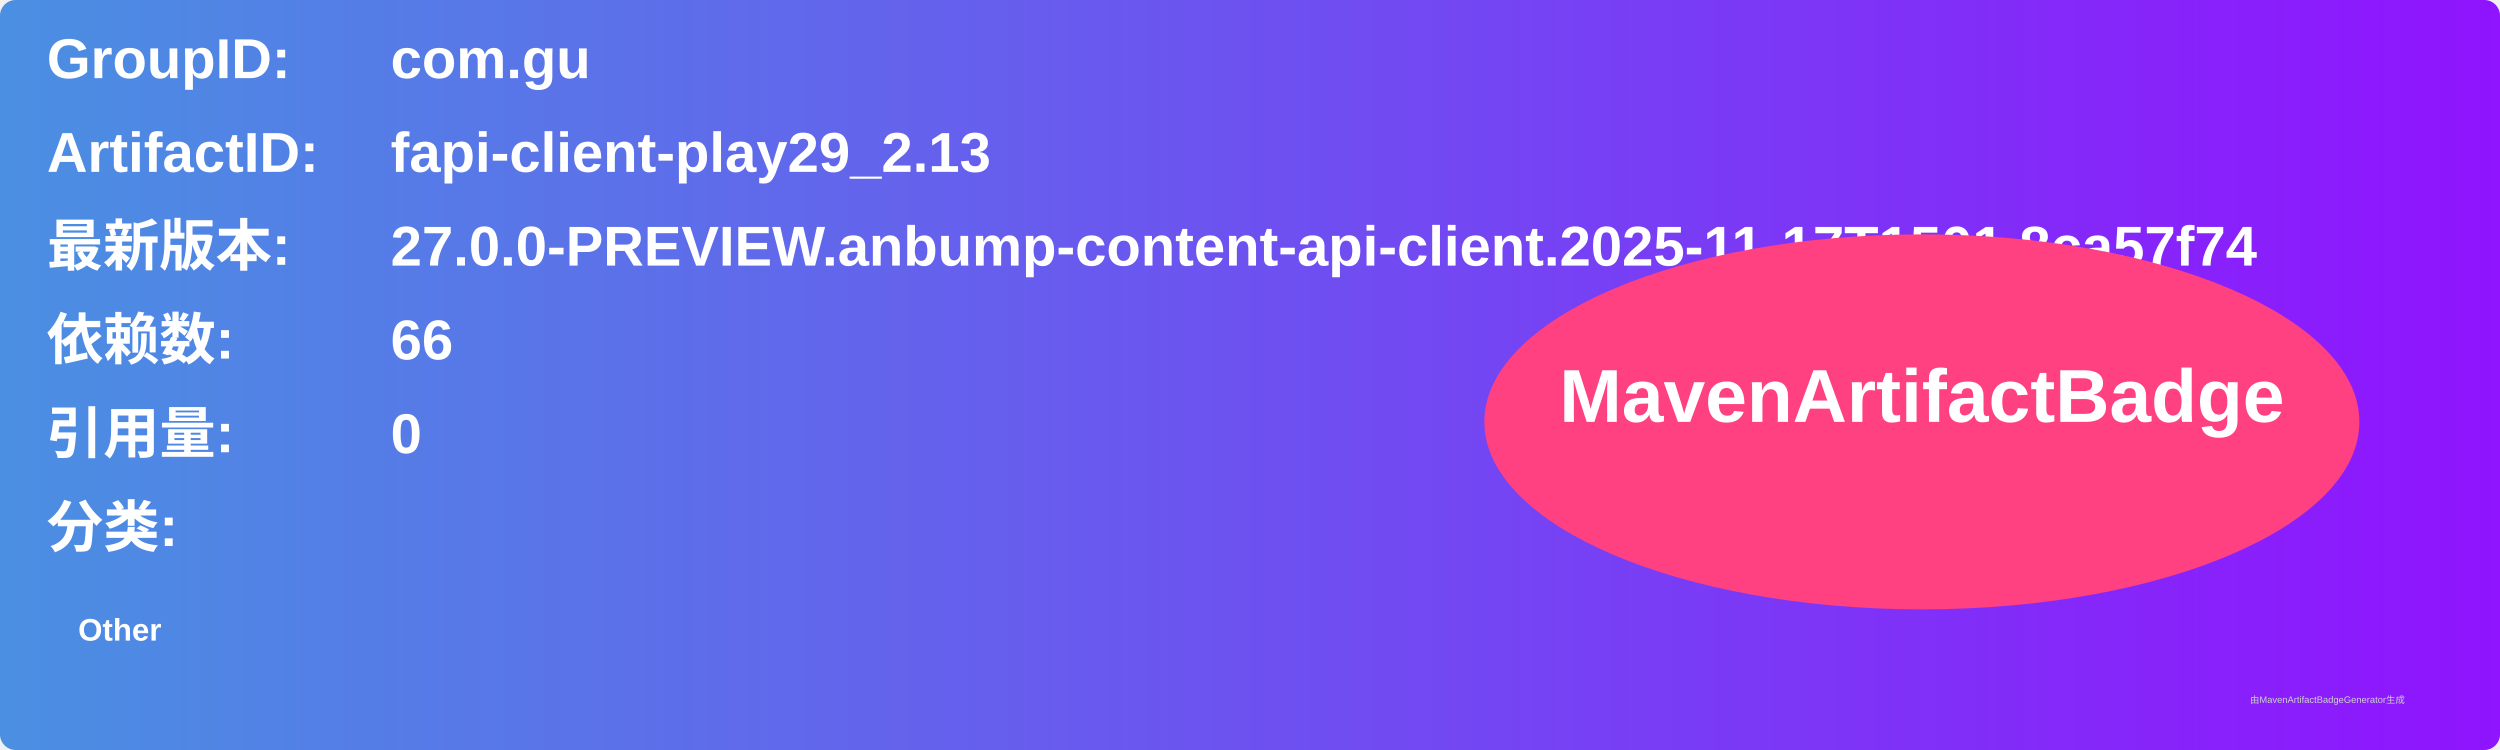
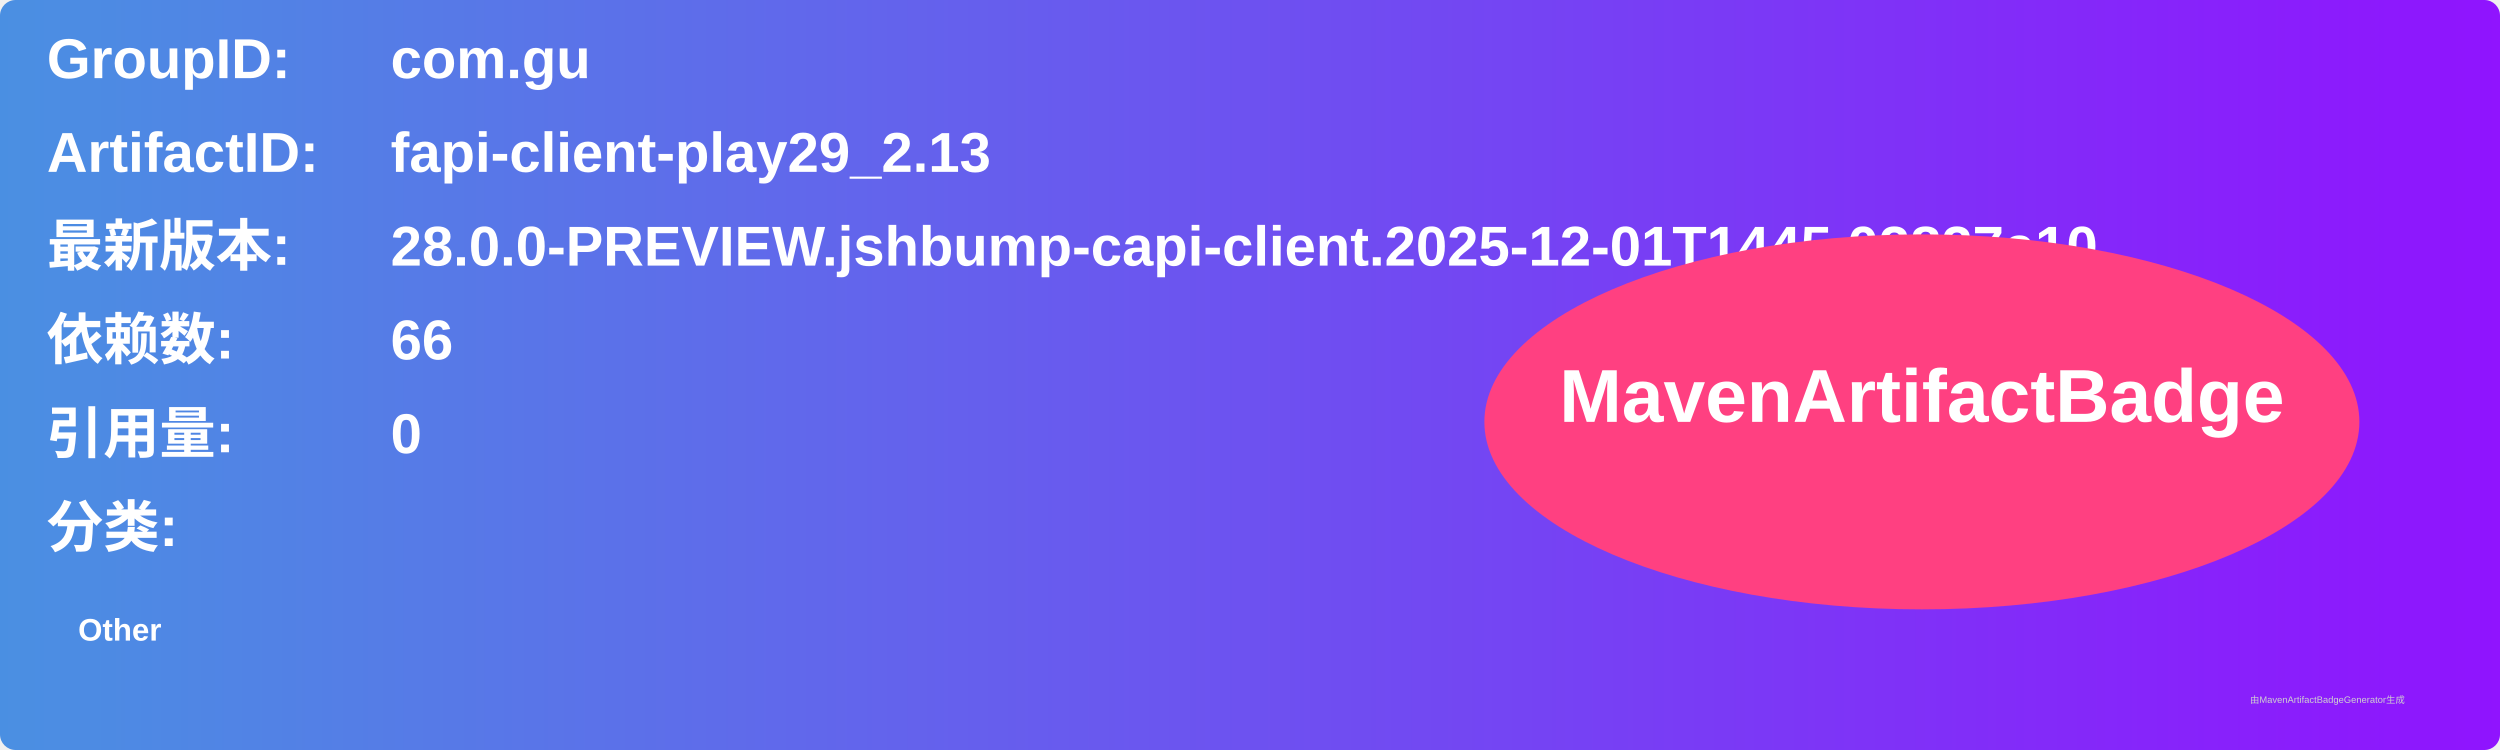
<svg xmlns="http://www.w3.org/2000/svg" width="800" height="240" viewBox="0 0 800 240">
  <linearGradient id="grad" x1="0%" y1="0%" x2="100%" y2="0%">
    <stop offset="0%" stop-color="#4a90e2" />
    <stop offset="100%" stop-color="#9013fe" />
  </linearGradient>
  <rect width="100%" height="100%" rx="5" ry="5" fill="url(#grad)" />
  <g transform="translate(15, 15)">
    <text x="0" y="10" font-family="Arial" font-size="18" fill="white" font-weight="bold" width="260">GroupID:</text>
    <text x="110" y="10" font-family="Arial" font-size="18" fill="white" font-weight="bold" width="460">com.gu</text>
    <text x="0" y="40" font-family="Arial" font-size="18" fill="white" font-weight="bold" width="260">ArtifactID:</text>
    <text x="110" y="40" font-family="Arial" font-size="18" fill="white" font-weight="bold" width="460">fapi-client-play29_2.13</text>
    <text x="0" y="70" font-family="Arial" font-size="18" fill="white" font-weight="bold">最新版本:</text>
    <text x="110" y="70" font-family="Arial" font-size="18" fill="white" font-weight="bold">
-       <tspan font-weight="bold">27.0.0-PREVIEW.anbump-content-api-client.2025-11-17T1501.8ca57f74</tspan>
+       <tspan font-weight="bold">28.0.0-PREVIEW.jshbump-capi-client.2025-12-01T1445.02827a10</tspan>
    </text>
    <text x="0" y="100" font-family="Arial" font-size="18" fill="white" font-weight="bold">依赖数: </text>
    <text x="110" y="100" font-family="Arial" font-size="18" fill="white">
      <tspan font-weight="bold">66</tspan>
    </text>
    <text x="0" y="130" font-family="Arial" font-size="18" fill="white" font-weight="bold">引用量: </text>
    <text x="110" y="130" font-family="Arial" font-size="18" fill="white">
      <tspan font-weight="bold">0</tspan>
    </text>
    <text x="0" y="160" font-family="Arial" font-size="18" fill="white" font-weight="bold">分类:</text>
    <text x="10" y="190" font-family="Arial" font-size="10" fill="white">
      <tspan font-weight="bold">Other</tspan>
    </text>
    <ellipse cx="600" cy="120" rx="140" ry="60" fill="#ff4081" />
    <text x="600" y="120" text-anchor="middle" font-family="Arial" font-size="24" fill="white" font-weight="bold">MavenArtifactBadge</text>
  </g>
  <text x="720" y="225" font-family="Arial" font-size="3" fill="#d0d0d0">由MavenArtifactBadgeGenerator生成</text>
</svg>
